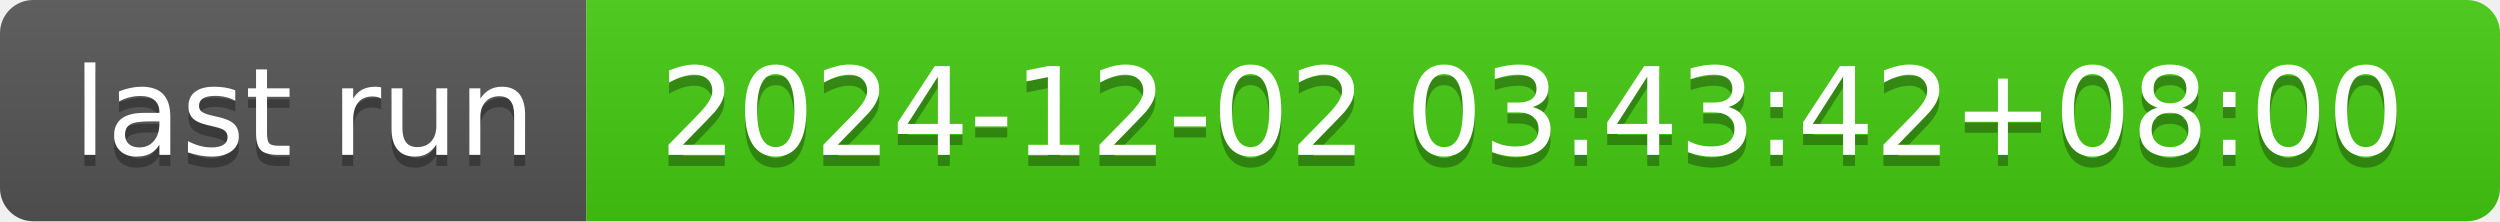
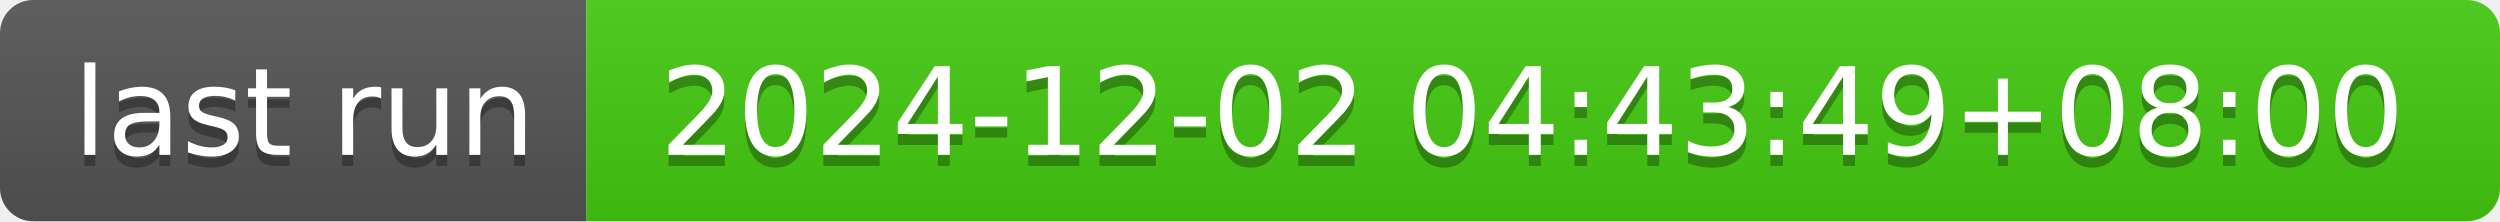
- <svg xmlns="http://www.w3.org/2000/svg" width="226" height="20" role="img" aria-label="last run: 2024-12-02 03:43:42+08:00">
+ <svg xmlns="http://www.w3.org/2000/svg" width="226" height="20" role="img" aria-label="last run: 2024-12-02 04:43:49+08:00">
  <linearGradient id="s" x2="0" y2="100%">
    <stop offset="0" stop-color="#bbb" stop-opacity=".1" />
    <stop offset="1" stop-opacity=".1" />
  </linearGradient>
  <clipPath id="r">
    <rect width="226" height="20" rx="3" fill="#fff" />
  </clipPath>
  <g clip-path="url(#r)">
    <rect width="53" height="20" fill="#555" />
    <rect x="53" width="173" height="20" fill="#4c1" />
    <rect width="226" height="20" fill="url(#s)" />
  </g>
  <g fill="#fff" text-anchor="middle" font-family="Verdana,Geneva,DejaVu Sans,sans-serif" text-rendering="geometricPrecision" font-size="110">
    <text aria-hidden="true" x="275" y="150" fill="#010101" fill-opacity=".3" transform="scale(.1)" textLength="430">last run</text>
    <text x="275" y="140" transform="scale(.1)" fill="#fff" textLength="430">last run</text>
-     <text aria-hidden="true" x="1385" y="150" fill="#010101" fill-opacity=".3" transform="scale(.1)" textLength="1630">2024-12-02 03:43:42+08:00</text>
-     <text x="1385" y="140" transform="scale(.1)" fill="#fff" textLength="1630">2024-12-02 03:43:42+08:00</text>
+     <text aria-hidden="true" x="1385" y="150" fill="#010101" fill-opacity=".3" transform="scale(.1)" textLength="1630">2024-12-02 04:43:49+08:00</text>
+     <text x="1385" y="140" transform="scale(.1)" fill="#fff" textLength="1630">2024-12-02 04:43:49+08:00</text>
  </g>
</svg>
